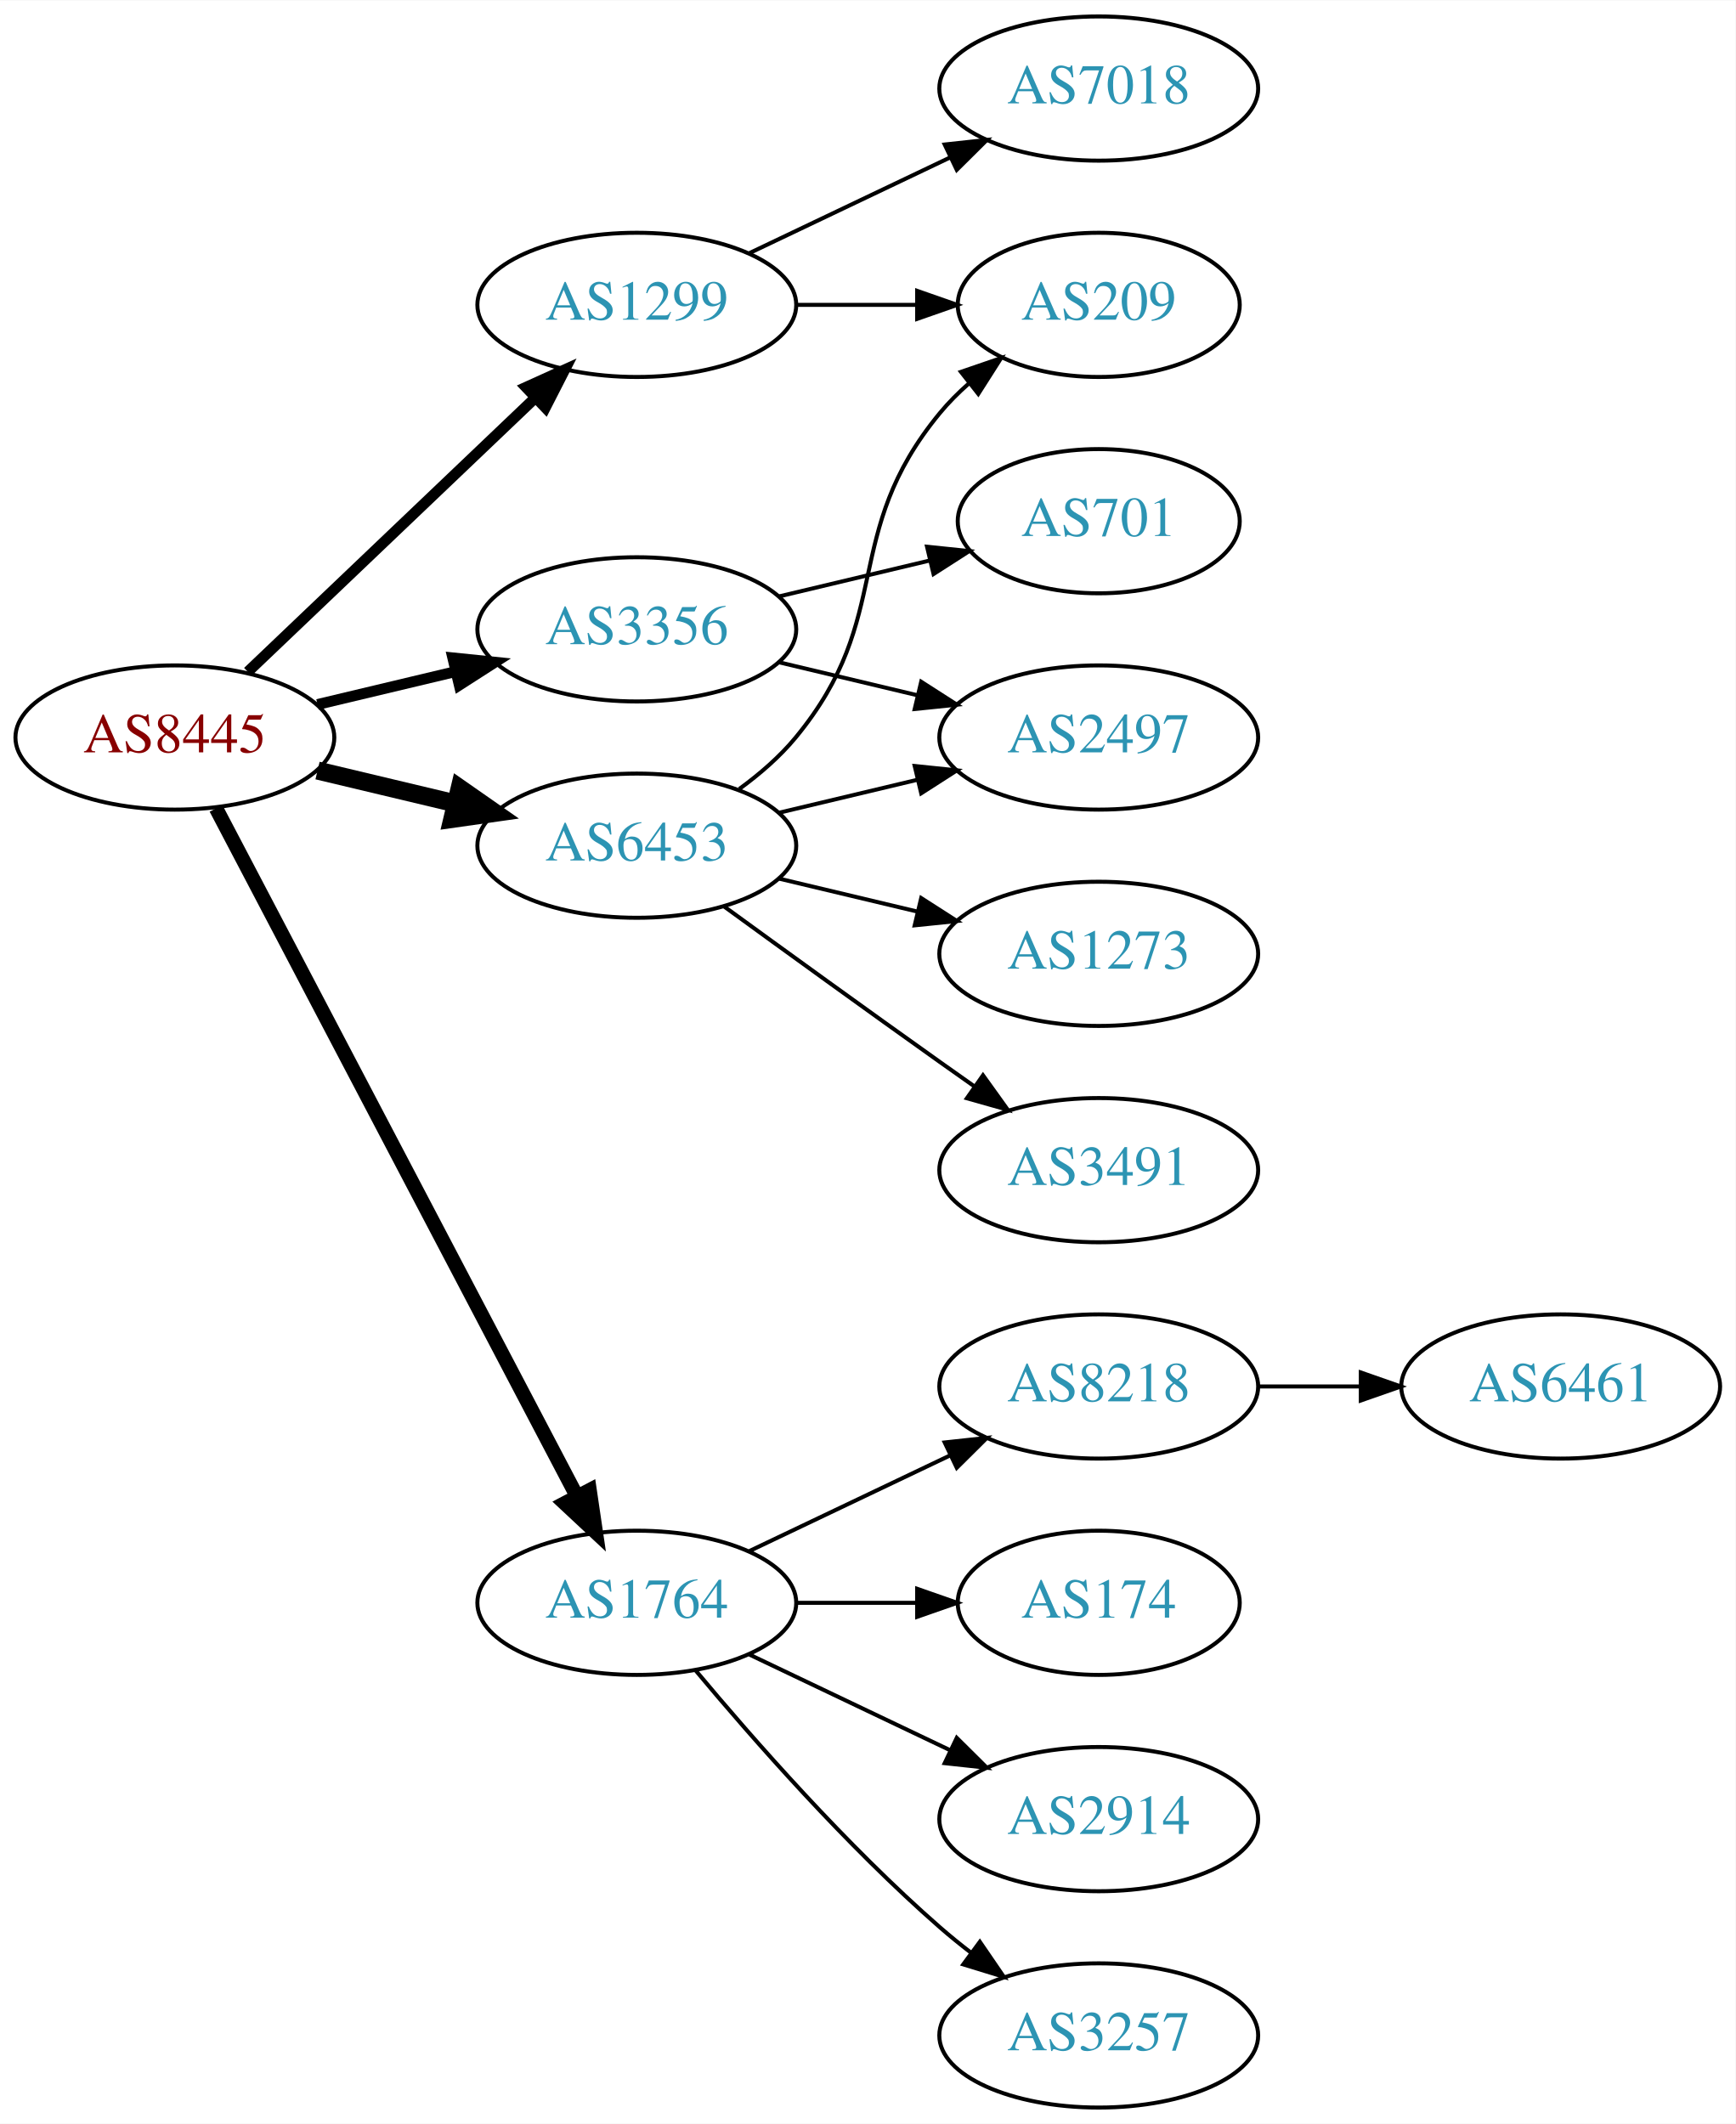
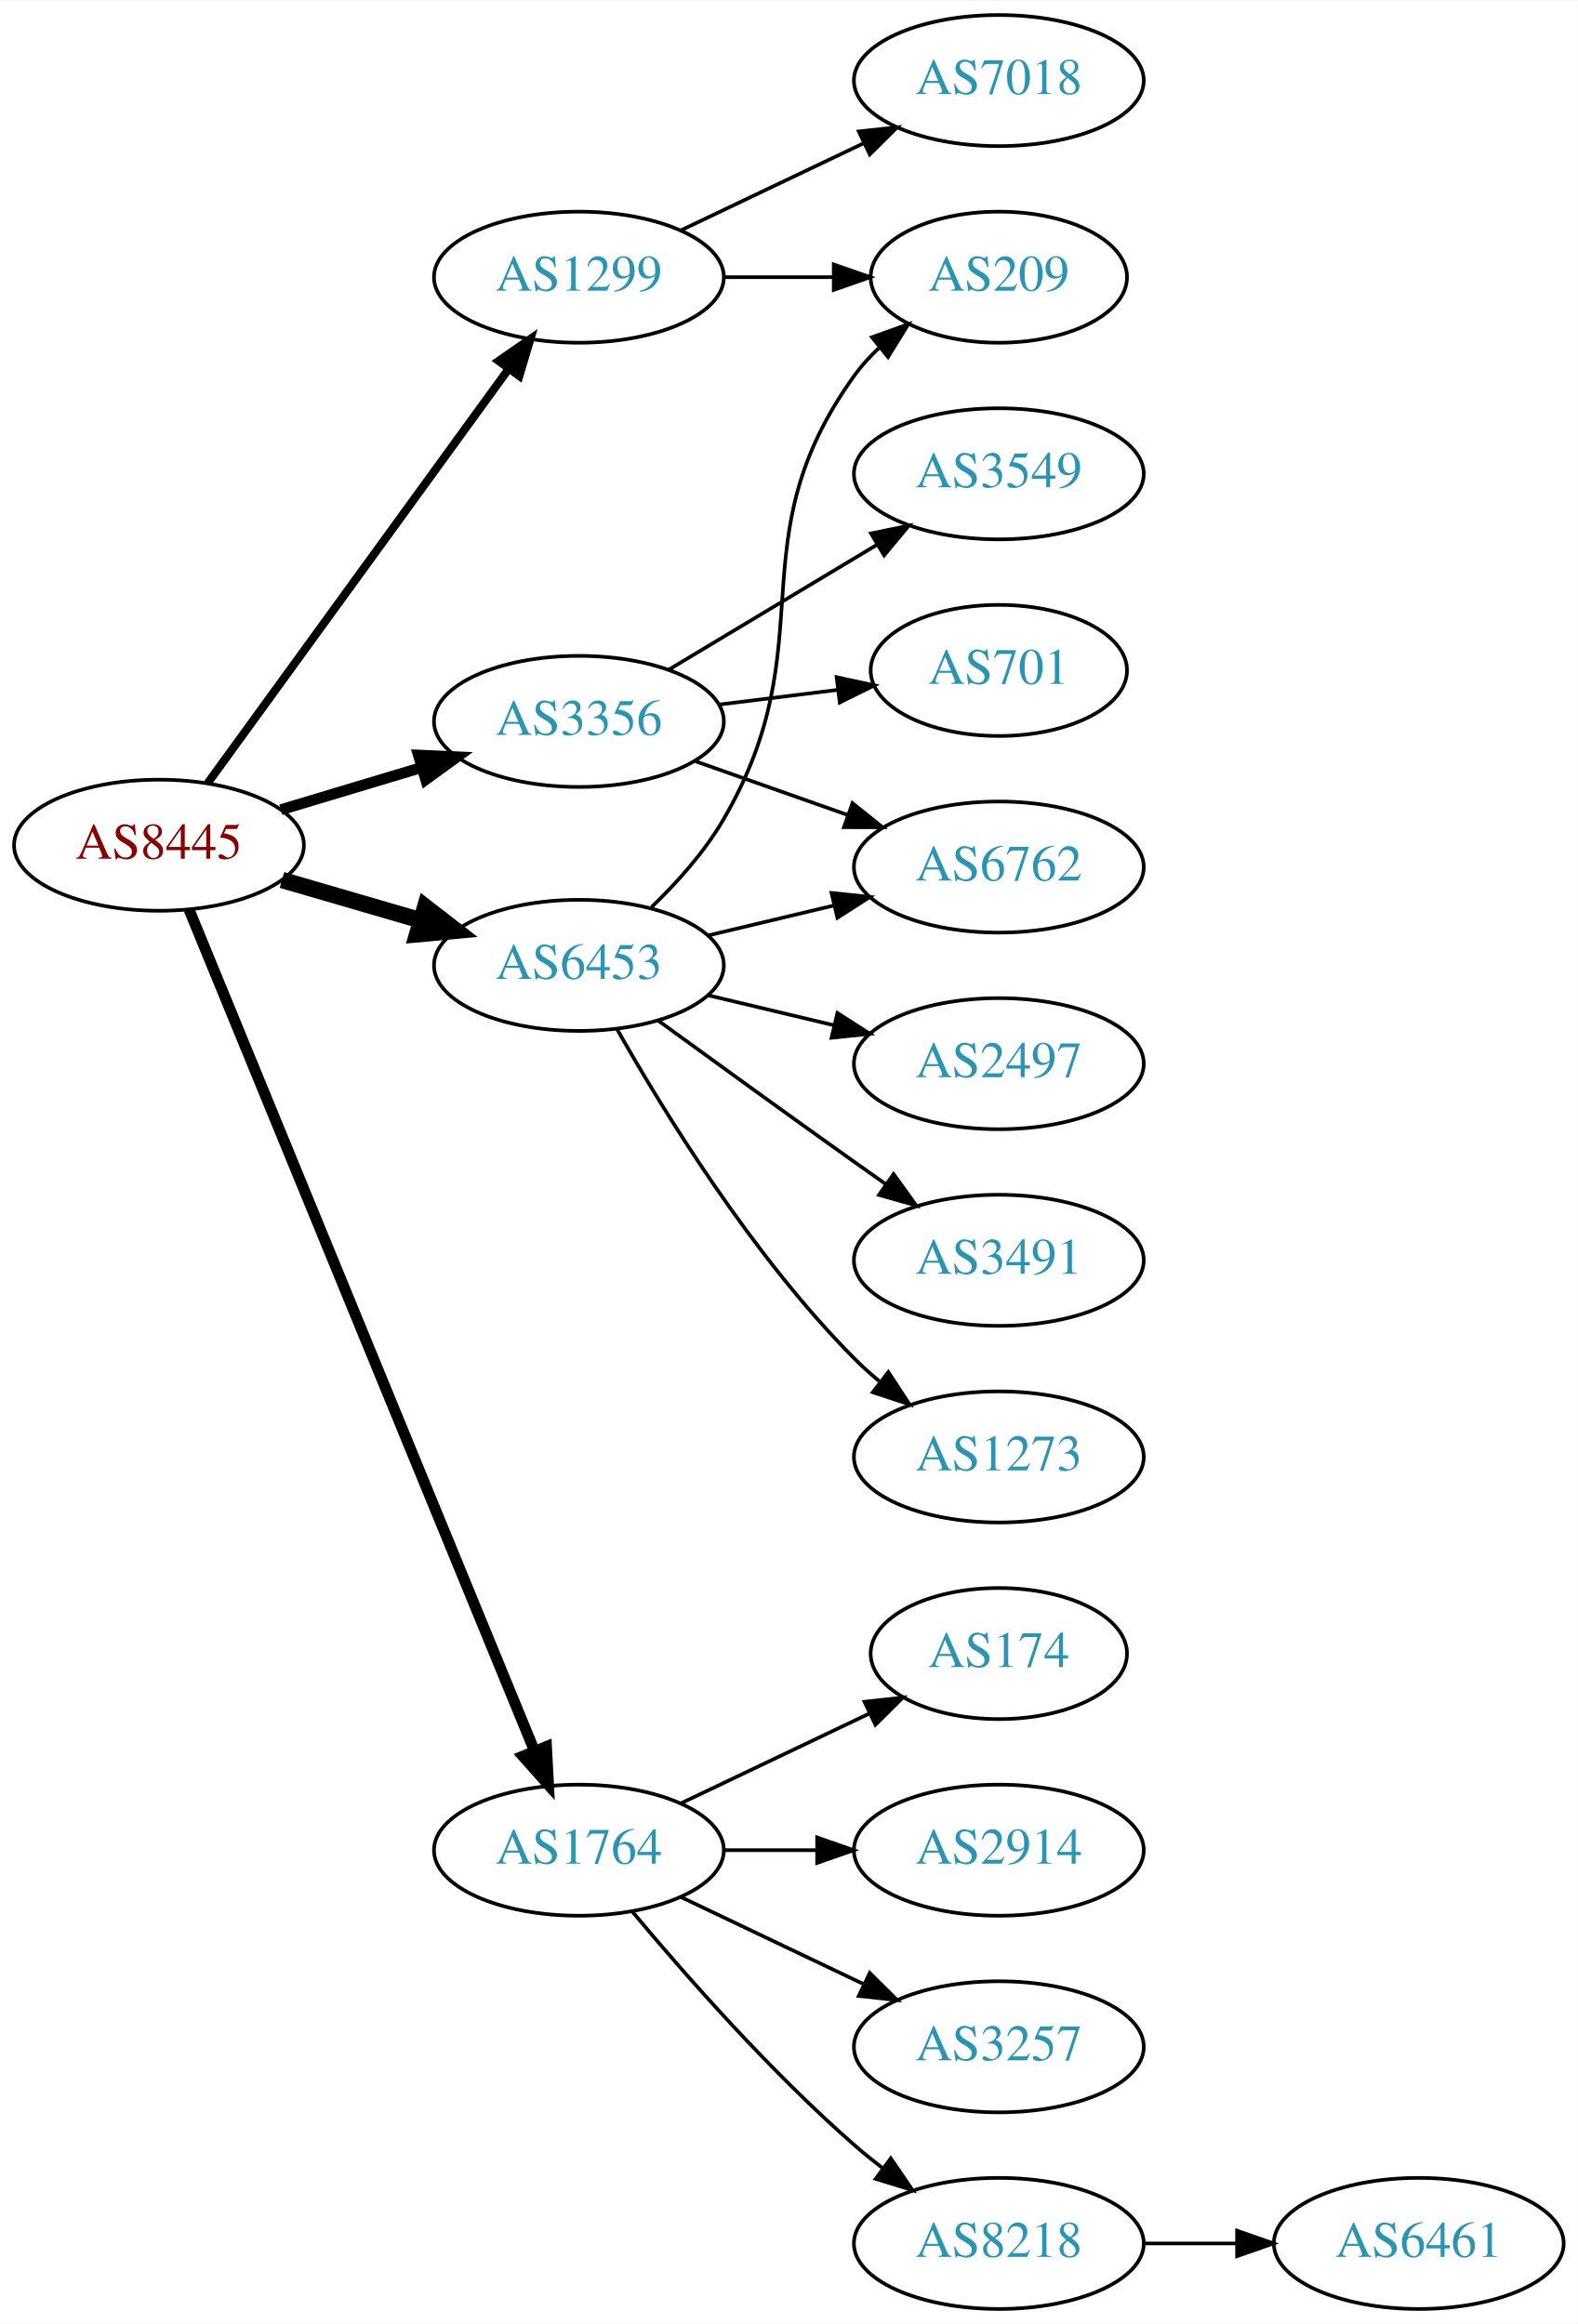
- <svg xmlns="http://www.w3.org/2000/svg" xmlns:xlink="http://www.w3.org/1999/xlink" width="433pt" height="530pt" viewBox="0.00 0.00 433.17 530.00">
-   <g id="graph0" class="graph" transform="scale(1 1) rotate(0) translate(4 526)">
-     <polygon fill="white" stroke="none" points="-4,4 -4,-526 429.172,-526 429.172,4 -4,4" />
+ <svg xmlns="http://www.w3.org/2000/svg" xmlns:xlink="http://www.w3.org/1999/xlink" width="433pt" height="638pt" viewBox="0.00 0.00 433.17 638.00">
+   <g id="graph0" class="graph" transform="scale(1 1) rotate(0) translate(4 634)">
+     <polygon fill="white" stroke="none" points="-4,4 -4,-634 429.172,-634 429.172,4 -4,4" />
    <g id="node1" class="node">
      <g id="a_node1">
        <a xlink:href="/asn/8445" xlink:title="AS8445 ~ SALZBURG-AG-AS [AT]">
-           <ellipse fill="#ffffff" stroke="black" cx="39.647" cy="-342" rx="39.794" ry="18" />
-           <text text-anchor="middle" x="39.647" y="-338.3" font-family="Times,serif" font-size="14.00" fill="#880000">AS8445</text>
+           <ellipse fill="#ffffff" stroke="black" cx="39.647" cy="-402" rx="39.794" ry="18" />
+           <text text-anchor="middle" x="39.647" y="-398.3" font-family="Times,serif" font-size="14.00" fill="#880000">AS8445</text>
        </a>
      </g>
    </g>
    <g id="node2" class="node">
      <g id="a_node2">
        <a xlink:href="/asn/1299" xlink:title="AS1299 ~ Telia Carrier [EU]">
-           <ellipse fill="#ffffff" stroke="black" cx="154.939" cy="-450" rx="39.794" ry="18" />
-           <text text-anchor="middle" x="154.939" y="-446.3" font-family="Times,serif" font-size="14.00" fill="#2c94b3">AS1299</text>
+           <ellipse fill="#ffffff" stroke="black" cx="154.939" cy="-558" rx="39.794" ry="18" />
+           <text text-anchor="middle" x="154.939" y="-554.3" font-family="Times,serif" font-size="14.00" fill="#2c94b3">AS1299</text>
        </a>
      </g>
    </g>
    <g id="edge1" class="edge">
-       <path fill="none" stroke="black" stroke-width="2.7" d="M57.853,-358.403C76.928,-376.587 107.849,-406.063 129.446,-426.651" />
-       <polygon fill="black" stroke="black" stroke-width="2.7" points="127.289,-429.43 136.942,-433.797 132.119,-424.363 127.289,-429.43" />
+       <path fill="none" stroke="black" stroke-width="2.25" d="M52.986,-418.992C72.906,-446.421 112.261,-500.61 135.513,-532.627" />
+       <polygon fill="black" stroke="black" stroke-width="2.25" points="132.906,-534.995 141.615,-541.029 138.57,-530.881 132.906,-534.995" />
    </g>
    <g id="node3" class="node">
      <g id="a_node3">
        <a xlink:href="/asn/1764" xlink:title="AS1764 ~ NEXTLAYER-AS [AT]">
          <ellipse fill="#ffffff" stroke="black" cx="154.939" cy="-126" rx="39.794" ry="18" />
          <text text-anchor="middle" x="154.939" y="-122.3" font-family="Times,serif" font-size="14.00" fill="#2c94b3">AS1764</text>
        </a>
      </g>
    </g>
    <g id="edge2" class="edge">
-       <path fill="none" stroke="black" stroke-width="3.6" d="M49.918,-324.324C69.759,-286.495 116.437,-197.501 139.923,-152.722" />
-       <polygon fill="black" stroke="black" stroke-width="3.6" points="143.154,-154.099 144.699,-143.617 136.955,-150.848 143.154,-154.099" />
+       <path fill="none" stroke="black" stroke-width="3" d="M47.906,-384.315C67.164,-337.4 119.652,-209.529 142.763,-153.229" />
+       <polygon fill="black" stroke="black" stroke-width="3" points="146.034,-154.475 146.594,-143.895 139.559,-151.817 146.034,-154.475" />
    </g>
    <g id="node4" class="node">
      <g id="a_node4">
        <a xlink:href="/asn/3356" xlink:title="AS3356 ~ Level 3 Parent, LLC [US]">
-           <ellipse fill="#ffffff" stroke="black" cx="154.939" cy="-369" rx="39.794" ry="18" />
-           <text text-anchor="middle" x="154.939" y="-365.3" font-family="Times,serif" font-size="14.00" fill="#2c94b3">AS3356</text>
+           <ellipse fill="#ffffff" stroke="black" cx="154.939" cy="-436" rx="39.794" ry="18" />
+           <text text-anchor="middle" x="154.939" y="-432.3" font-family="Times,serif" font-size="14.00" fill="#2c94b3">AS3356</text>
        </a>
      </g>
    </g>
    <g id="edge3" class="edge">
-       <path fill="none" stroke="black" stroke-width="2.7" d="M75.254,-350.248C86.125,-352.838 98.279,-355.735 109.722,-358.462" />
-       <polygon fill="black" stroke="black" stroke-width="2.7" points="109.005,-361.889 119.544,-360.803 110.628,-355.08 109.005,-361.889" />
+       <path fill="none" stroke="black" stroke-width="3" d="M73.112,-411.743C85.082,-415.335 98.825,-419.46 111.543,-423.277" />
+       <polygon fill="black" stroke="black" stroke-width="3" points="110.885,-426.733 121.469,-426.256 112.898,-420.029 110.885,-426.733" />
    </g>
    <g id="node5" class="node">
      <g id="a_node5">
        <a xlink:href="/asn/6453" xlink:title="AS6453 ~ TATA COMMUNICATIONS (AMERICA) INC [US]">
-           <ellipse fill="#ffffff" stroke="black" cx="154.939" cy="-315" rx="39.794" ry="18" />
-           <text text-anchor="middle" x="154.939" y="-311.3" font-family="Times,serif" font-size="14.00" fill="#2c94b3">AS6453</text>
+           <ellipse fill="#ffffff" stroke="black" cx="154.939" cy="-369" rx="39.794" ry="18" />
+           <text text-anchor="middle" x="154.939" y="-365.3" font-family="Times,serif" font-size="14.00" fill="#2c94b3">AS6453</text>
        </a>
      </g>
    </g>
    <g id="edge4" class="edge">
-       <path fill="none" stroke="black" stroke-width="4.5" d="M75.254,-333.752C86.125,-331.162 98.279,-328.265 109.722,-325.538" />
-       <polygon fill="black" stroke="black" stroke-width="4.5" points="110.729,-329.346 119.544,-323.197 108.904,-321.685 110.729,-329.346" />
+       <path fill="none" stroke="black" stroke-width="4.5" d="M73.415,-392.455C85.276,-389 98.845,-385.048 111.422,-381.384" />
+       <polygon fill="black" stroke="black" stroke-width="4.5" points="112.744,-385.101 121.244,-378.524 110.542,-377.54 112.744,-385.101" />
    </g>
    <g id="node6" class="node">
      <g id="a_node6">
        <a xlink:href="/asn/7018" xlink:title="AS7018 ~ AT&amp;T Services, Inc. [US]">
-           <ellipse fill="#ffffff" stroke="black" cx="270.232" cy="-504" rx="39.794" ry="18" />
-           <text text-anchor="middle" x="270.232" y="-500.3" font-family="Times,serif" font-size="14.00" fill="#2c94b3">AS7018</text>
+           <ellipse fill="#ffffff" stroke="black" cx="270.232" cy="-612" rx="39.794" ry="18" />
+           <text text-anchor="middle" x="270.232" y="-608.3" font-family="Times,serif" font-size="14.00" fill="#2c94b3">AS7018</text>
        </a>
      </g>
    </g>
    <g id="edge5" class="edge">
-       <path fill="none" stroke="black" d="M183.076,-462.934C198.07,-470.081 216.891,-479.052 233.114,-486.785" />
-       <polygon fill="black" stroke="black" points="231.784,-490.028 242.317,-491.171 234.796,-483.709 231.784,-490.028" />
+       <path fill="none" stroke="black" d="M183.076,-570.934C198.07,-578.081 216.891,-587.052 233.114,-594.785" />
+       <polygon fill="black" stroke="black" points="231.784,-598.028 242.317,-599.171 234.796,-591.709 231.784,-598.028" />
    </g>
    <g id="node7" class="node">
      <g id="a_node7">
        <a xlink:href="/asn/209" xlink:title="AS209 ~ CenturyLink Communications, LLC [US]">
-           <ellipse fill="#ffffff" stroke="black" cx="270.232" cy="-450" rx="35.194" ry="18" />
-           <text text-anchor="middle" x="270.232" y="-446.3" font-family="Times,serif" font-size="14.00" fill="#2c94b3">AS209</text>
+           <ellipse fill="#ffffff" stroke="black" cx="270.232" cy="-558" rx="35.194" ry="18" />
+           <text text-anchor="middle" x="270.232" y="-554.3" font-family="Times,serif" font-size="14.00" fill="#2c94b3">AS209</text>
        </a>
      </g>
    </g>
    <g id="edge6" class="edge">
-       <path fill="none" stroke="black" d="M194.612,-450C204.317,-450 214.808,-450 224.771,-450" />
-       <polygon fill="black" stroke="black" points="224.907,-453.5 234.907,-450 224.907,-446.5 224.907,-453.5" />
+       <path fill="none" stroke="black" d="M194.612,-558C204.317,-558 214.808,-558 224.771,-558" />
+       <polygon fill="black" stroke="black" points="224.907,-561.5 234.907,-558 224.907,-554.5 224.907,-561.5" />
    </g>
    <g id="node8" class="node">
      <g id="a_node8">
+         <a xlink:href="/asn/174" xlink:title="AS174 ~ Cogent Communications [US]">
+           <ellipse fill="#ffffff" stroke="black" cx="270.232" cy="-180" rx="35.194" ry="18" />
+           <text text-anchor="middle" x="270.232" y="-176.3" font-family="Times,serif" font-size="14.00" fill="#2c94b3">AS174</text>
+         </a>
+       </g>
+     </g>
+     <g id="edge7" class="edge">
+       <path fill="none" stroke="black" d="M183.076,-138.934C198.508,-146.29 217.993,-155.577 234.528,-163.459" />
+       <polygon fill="black" stroke="black" points="233.337,-166.768 243.87,-167.911 236.349,-160.449 233.337,-166.768" />
+     </g>
+     <g id="node9" class="node">
+       <g id="a_node9">
        <a xlink:href="/asn/2914" xlink:title="AS2914 ~ NTT America, Inc. [US]">
+           <ellipse fill="#ffffff" stroke="black" cx="270.232" cy="-126" rx="39.794" ry="18" />
+           <text text-anchor="middle" x="270.232" y="-122.3" font-family="Times,serif" font-size="14.00" fill="#2c94b3">AS2914</text>
+         </a>
+       </g>
+     </g>
+     <g id="edge8" class="edge">
+       <path fill="none" stroke="black" d="M194.612,-126C202.815,-126 211.579,-126 220.111,-126" />
+       <polygon fill="black" stroke="black" points="220.35,-129.5 230.35,-126 220.35,-122.5 220.35,-129.5" />
+     </g>
+     <g id="node10" class="node">
+       <g id="a_node10">
+         <a xlink:href="/asn/3257" xlink:title="AS3257 ~ GTT [DE]">
          <ellipse fill="#ffffff" stroke="black" cx="270.232" cy="-72" rx="39.794" ry="18" />
-           <text text-anchor="middle" x="270.232" y="-68.3" font-family="Times,serif" font-size="14.00" fill="#2c94b3">AS2914</text>
-         </a>
-       </g>
-     </g>
-     <g id="edge7" class="edge">
+           <text text-anchor="middle" x="270.232" y="-68.3" font-family="Times,serif" font-size="14.00" fill="#2c94b3">AS3257</text>
+         </a>
+       </g>
+     </g>
+     <g id="edge9" class="edge">
      <path fill="none" stroke="black" d="M183.076,-113.066C198.07,-105.919 216.891,-96.948 233.114,-89.215" />
      <polygon fill="black" stroke="black" points="234.796,-92.291 242.317,-84.829 231.784,-85.972 234.796,-92.291" />
    </g>
-     <g id="node9" class="node">
-       <g id="a_node9">
-         <a xlink:href="/asn/3257" xlink:title="AS3257 ~ GTT [DE]">
+     <g id="node11" class="node">
+       <g id="a_node11">
+         <a xlink:href="/asn/8218" xlink:title="AS8218 ~ legacy Neotelecoms [FR]">
          <ellipse fill="#ffffff" stroke="black" cx="270.232" cy="-18" rx="39.794" ry="18" />
-           <text text-anchor="middle" x="270.232" y="-14.3" font-family="Times,serif" font-size="14.00" fill="#2c94b3">AS3257</text>
-         </a>
-       </g>
-     </g>
-     <g id="edge8" class="edge">
+           <text text-anchor="middle" x="270.232" y="-14.3" font-family="Times,serif" font-size="14.00" fill="#2c94b3">AS8218</text>
+         </a>
+       </g>
+     </g>
+     <g id="edge10" class="edge">
      <path fill="none" stroke="black" d="M169.569,-109.183C183.852,-92.071 207.398,-65.255 230.586,-45 233.052,-42.846 235.69,-40.706 238.388,-38.628" />
      <polygon fill="black" stroke="black" points="240.561,-41.375 246.542,-32.63 236.413,-35.736 240.561,-41.375" />
    </g>
-     <g id="node10" class="node">
-       <g id="a_node10">
-         <a xlink:href="/asn/8218" xlink:title="AS8218 ~ legacy Neotelecoms [FR]">
-           <ellipse fill="#ffffff" stroke="black" cx="270.232" cy="-180" rx="39.794" ry="18" />
-           <text text-anchor="middle" x="270.232" y="-176.3" font-family="Times,serif" font-size="14.00" fill="#2c94b3">AS8218</text>
-         </a>
-       </g>
-     </g>
-     <g id="edge9" class="edge">
-       <path fill="none" stroke="black" d="M183.076,-138.934C198.07,-146.081 216.891,-155.052 233.114,-162.785" />
-       <polygon fill="black" stroke="black" points="231.784,-166.028 242.317,-167.171 234.796,-159.709 231.784,-166.028" />
-     </g>
-     <g id="node11" class="node">
-       <g id="a_node11">
-         <a xlink:href="/asn/174" xlink:title="AS174 ~ Cogent Communications [US]">
-           <ellipse fill="#ffffff" stroke="black" cx="270.232" cy="-126" rx="35.194" ry="18" />
-           <text text-anchor="middle" x="270.232" y="-122.3" font-family="Times,serif" font-size="14.00" fill="#2c94b3">AS174</text>
-         </a>
-       </g>
-     </g>
-     <g id="edge10" class="edge">
-       <path fill="none" stroke="black" d="M194.612,-126C204.317,-126 214.808,-126 224.771,-126" />
-       <polygon fill="black" stroke="black" points="224.907,-129.5 234.907,-126 224.907,-122.5 224.907,-129.5" />
-     </g>
    <g id="node13" class="node">
      <g id="a_node13">
+         <a xlink:href="/asn/3549" xlink:title="AS3549 ~ Level 3 Parent, LLC [US]">
+           <ellipse fill="#ffffff" stroke="black" cx="270.232" cy="-504" rx="39.794" ry="18" />
+           <text text-anchor="middle" x="270.232" y="-500.3" font-family="Times,serif" font-size="14.00" fill="#2c94b3">AS3549</text>
+         </a>
+       </g>
+     </g>
+     <g id="edge12" class="edge">
+       <path fill="none" stroke="black" d="M179.689,-450.255C196.306,-460.229 218.702,-473.671 236.939,-484.617" />
+       <polygon fill="black" stroke="black" points="235.138,-487.618 245.514,-489.764 238.741,-481.616 235.138,-487.618" />
+     </g>
+     <g id="node14" class="node">
+       <g id="a_node14">
+         <a xlink:href="/asn/6762" xlink:title="AS6762 ~ TELECOM ITALIA SPARKLE S.p.A. [IT]">
+           <ellipse fill="#ffffff" stroke="black" cx="270.232" cy="-396" rx="39.794" ry="18" />
+           <text text-anchor="middle" x="270.232" y="-392.3" font-family="Times,serif" font-size="14.00" fill="#2c94b3">AS6762</text>
+         </a>
+       </g>
+     </g>
+     <g id="edge13" class="edge">
+       <path fill="none" stroke="black" d="M186.897,-425.07C199.761,-420.528 214.867,-415.195 228.603,-410.345" />
+       <polygon fill="black" stroke="black" points="230.048,-413.547 238.312,-406.917 227.717,-406.946 230.048,-413.547" />
+     </g>
+     <g id="node15" class="node">
+       <g id="a_node15">
+         <a xlink:href="/asn/701" xlink:title="AS701 ~ UUNET [US]">
+           <ellipse fill="#ffffff" stroke="black" cx="270.232" cy="-450" rx="35.194" ry="18" />
+           <text text-anchor="middle" x="270.232" y="-446.3" font-family="Times,serif" font-size="14.00" fill="#2c94b3">AS701</text>
+         </a>
+       </g>
+     </g>
+     <g id="edge14" class="edge">
+       <path fill="none" stroke="black" d="M193.35,-440.623C203.802,-441.915 215.246,-443.329 226.005,-444.658" />
+       <polygon fill="black" stroke="black" points="225.701,-448.147 236.055,-445.9 226.56,-441.2 225.701,-448.147" />
+     </g>
+     <g id="edge19" class="edge">
+       <path fill="none" stroke="black" d="M174.888,-384.997C181.922,-391.778 189.433,-400.156 194.586,-409 223.047,-457.847 197.556,-485.119 230.586,-531 232.547,-533.723 234.87,-536.267 237.391,-538.619" />
+       <polygon fill="black" stroke="black" points="235.402,-541.511 245.376,-545.085 239.807,-536.071 235.402,-541.511" />
+     </g>
+     <g id="edge18" class="edge">
+       <path fill="none" stroke="black" d="M190.547,-377.248C201.418,-379.838 213.572,-382.735 225.015,-385.462" />
+       <polygon fill="black" stroke="black" points="224.298,-388.889 234.837,-387.803 225.921,-382.08 224.298,-388.889" />
+     </g>
+     <g id="node16" class="node">
+       <g id="a_node16">
        <a xlink:href="/asn/2497" xlink:title="AS2497 ~ Internet Initiative Japan Inc. [JP]">
          <ellipse fill="#ffffff" stroke="black" cx="270.232" cy="-342" rx="39.794" ry="18" />
          <text text-anchor="middle" x="270.232" y="-338.3" font-family="Times,serif" font-size="14.00" fill="#2c94b3">AS2497</text>
        </a>
      </g>
    </g>
-     <g id="edge12" class="edge">
+     <g id="edge15" class="edge">
      <path fill="none" stroke="black" d="M190.547,-360.752C201.418,-358.162 213.572,-355.265 225.015,-352.538" />
      <polygon fill="black" stroke="black" points="225.921,-355.92 234.837,-350.197 224.298,-349.111 225.921,-355.92" />
    </g>
-     <g id="node14" class="node">
-       <g id="a_node14">
-         <a xlink:href="/asn/701" xlink:title="AS701 ~ UUNET [US]">
-           <ellipse fill="#ffffff" stroke="black" cx="270.232" cy="-396" rx="35.194" ry="18" />
-           <text text-anchor="middle" x="270.232" y="-392.3" font-family="Times,serif" font-size="14.00" fill="#2c94b3">AS701</text>
-         </a>
-       </g>
-     </g>
-     <g id="edge13" class="edge">
-       <path fill="none" stroke="black" d="M190.547,-377.248C202.341,-380.058 215.646,-383.229 227.913,-386.153" />
-       <polygon fill="black" stroke="black" points="227.379,-389.624 237.918,-388.537 229.002,-382.814 227.379,-389.624" />
-     </g>
-     <g id="edge14" class="edge">
-       <path fill="none" stroke="black" d="M180.52,-329.156C185.614,-332.872 190.628,-337.201 194.586,-342 219.651,-372.394 205.521,-392.606 230.586,-423 232.721,-425.589 235.163,-428.041 237.76,-430.334" />
-       <polygon fill="black" stroke="black" points="235.837,-433.275 245.859,-436.712 240.168,-427.775 235.837,-433.275" />
-     </g>
-     <g id="edge15" class="edge">
-       <path fill="none" stroke="black" d="M190.547,-323.248C201.418,-325.838 213.572,-328.735 225.015,-331.462" />
-       <polygon fill="black" stroke="black" points="224.298,-334.889 234.837,-333.803 225.921,-328.08 224.298,-334.889" />
-     </g>
-     <g id="node15" class="node">
-       <g id="a_node15">
+     <g id="node17" class="node">
+       <g id="a_node17">
+         <a xlink:href="/asn/3491" xlink:title="AS3491 ~ PCCW Global, Inc. [US]">
+           <ellipse fill="#ffffff" stroke="black" cx="270.232" cy="-288" rx="39.794" ry="18" />
+           <text text-anchor="middle" x="270.232" y="-284.3" font-family="Times,serif" font-size="14.00" fill="#2c94b3">AS3491</text>
+         </a>
+       </g>
+     </g>
+     <g id="edge16" class="edge">
+       <path fill="none" stroke="black" d="M176.788,-353.778C191.722,-342.909 212.335,-327.975 230.586,-315 233.406,-312.995 236.349,-310.915 239.297,-308.841" />
+       <polygon fill="black" stroke="black" points="241.344,-311.681 247.522,-303.074 237.325,-305.95 241.344,-311.681" />
+     </g>
+     <g id="node18" class="node">
+       <g id="a_node18">
        <a xlink:href="/asn/1273" xlink:title="AS1273 ~ Vodafone Group PLC [EU]">
-           <ellipse fill="#ffffff" stroke="black" cx="270.232" cy="-288" rx="39.794" ry="18" />
-           <text text-anchor="middle" x="270.232" y="-284.3" font-family="Times,serif" font-size="14.00" fill="#2c94b3">AS1273</text>
-         </a>
-       </g>
-     </g>
-     <g id="edge16" class="edge">
-       <path fill="none" stroke="black" d="M190.547,-306.752C201.418,-304.162 213.572,-301.265 225.015,-298.538" />
-       <polygon fill="black" stroke="black" points="225.921,-301.92 234.837,-296.197 224.298,-295.111 225.921,-301.92" />
-     </g>
-     <g id="node16" class="node">
-       <g id="a_node16">
-         <a xlink:href="/asn/3491" xlink:title="AS3491 ~ PCCW Global, Inc. [US]">
          <ellipse fill="#ffffff" stroke="black" cx="270.232" cy="-234" rx="39.794" ry="18" />
-           <text text-anchor="middle" x="270.232" y="-230.3" font-family="Times,serif" font-size="14.00" fill="#2c94b3">AS3491</text>
+           <text text-anchor="middle" x="270.232" y="-230.3" font-family="Times,serif" font-size="14.00" fill="#2c94b3">AS1273</text>
        </a>
      </g>
    </g>
    <g id="edge17" class="edge">
-       <path fill="none" stroke="black" d="M176.788,-299.778C191.722,-288.909 212.335,-273.975 230.586,-261 233.406,-258.995 236.349,-256.915 239.297,-254.841" />
-       <polygon fill="black" stroke="black" points="241.344,-257.681 247.522,-249.074 237.325,-251.95 241.344,-257.681" />
+       <path fill="none" stroke="black" d="M165.399,-351.51C178.181,-328.904 202.613,-289.114 230.586,-261 232.697,-258.879 234.993,-256.812 237.378,-254.829" />
+       <polygon fill="black" stroke="black" points="239.894,-257.31 245.694,-248.444 235.631,-251.758 239.894,-257.31" />
    </g>
    <g id="node12" class="node">
      <g id="a_node12">
        <a xlink:href="/asn/6461" xlink:title="AS6461 ~ Zayo Bandwidth [US]">
-           <ellipse fill="#ffffff" stroke="black" cx="385.525" cy="-180" rx="39.794" ry="18" />
-           <text text-anchor="middle" x="385.525" y="-176.3" font-family="Times,serif" font-size="14.00" fill="#2c94b3">AS6461</text>
+           <ellipse fill="#ffffff" stroke="black" cx="385.525" cy="-18" rx="39.794" ry="18" />
+           <text text-anchor="middle" x="385.525" y="-14.3" font-family="Times,serif" font-size="14.00" fill="#2c94b3">AS6461</text>
        </a>
      </g>
    </g>
    <g id="edge11" class="edge">
-       <path fill="none" stroke="black" d="M309.905,-180C318.108,-180 326.872,-180 335.404,-180" />
-       <polygon fill="black" stroke="black" points="335.643,-183.5 345.643,-180 335.643,-176.5 335.643,-183.5" />
+       <path fill="none" stroke="black" d="M309.905,-18C318.108,-18 326.872,-18 335.404,-18" />
+       <polygon fill="black" stroke="black" points="335.643,-21.5 345.643,-18 335.643,-14.5 335.643,-21.5" />
    </g>
  </g>
</svg>
